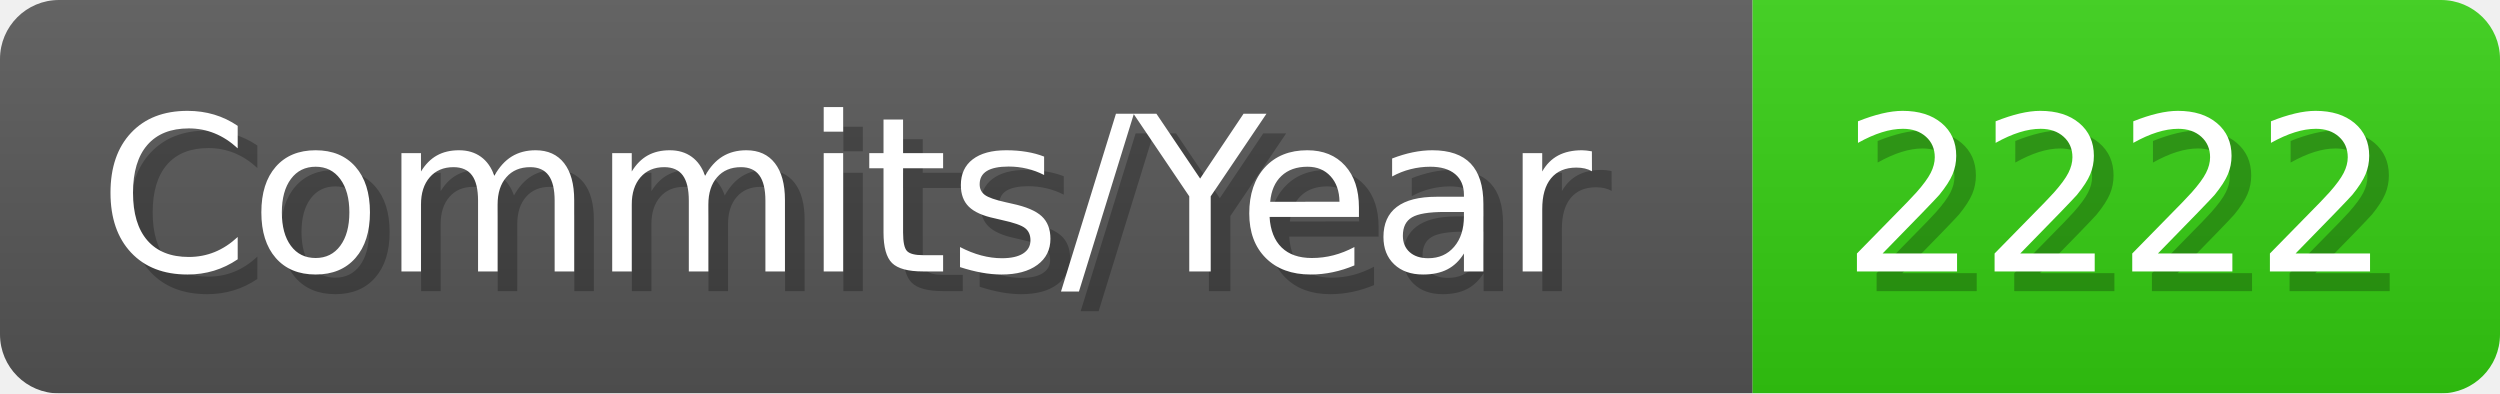
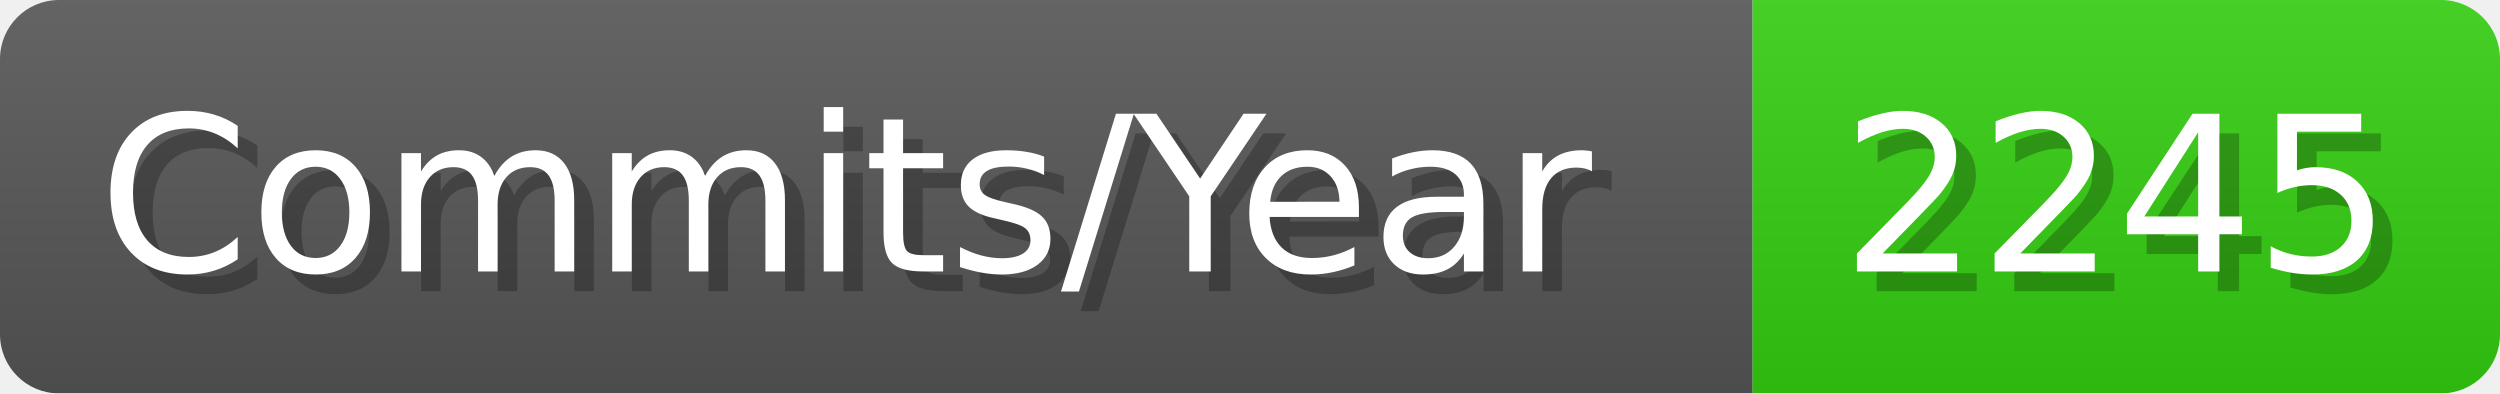
- <svg xmlns="http://www.w3.org/2000/svg" width="127.1" height="20" viewBox="0 0 1271 200" role="img" aria-label="Commits/Year: 2222">
+ <svg xmlns="http://www.w3.org/2000/svg" width="127.1" height="20" viewBox="0 0 1271 200" role="img" aria-label="Commits/Year: 2245">
  <linearGradient id="aUPdi" x2="0" y2="100%">
    <stop offset="0" stop-opacity=".1" stop-color="#EEE" />
    <stop offset="1" stop-opacity=".1" />
  </linearGradient>
  <mask id="WfAiQ">
    <rect width="1271" height="200" rx="30" fill="#FFF" />
  </mask>
  <g mask="url(#WfAiQ)">
    <rect width="891" height="200" fill="#555" />
    <rect width="380" height="200" fill="#3C1" x="891" />
    <rect width="1271" height="200" fill="url(#aUPdi)" />
  </g>
  <g aria-hidden="true" fill="#fff" text-anchor="start" font-family="Verdana,DejaVu Sans,sans-serif" font-size="110">
    <text x="60" y="148" textLength="791" fill="#000" opacity="0.25">Commits/Year</text>
    <text x="50" y="138" textLength="791">Commits/Year</text>
-     <text x="946" y="148" textLength="280" fill="#000" opacity="0.25">2222</text>
-     <text x="936" y="138" textLength="280">2222</text>
+     <text x="946" y="148" textLength="280" fill="#000" opacity="0.25">2245</text>
+     <text x="936" y="138" textLength="280">2245</text>
  </g>
</svg>
